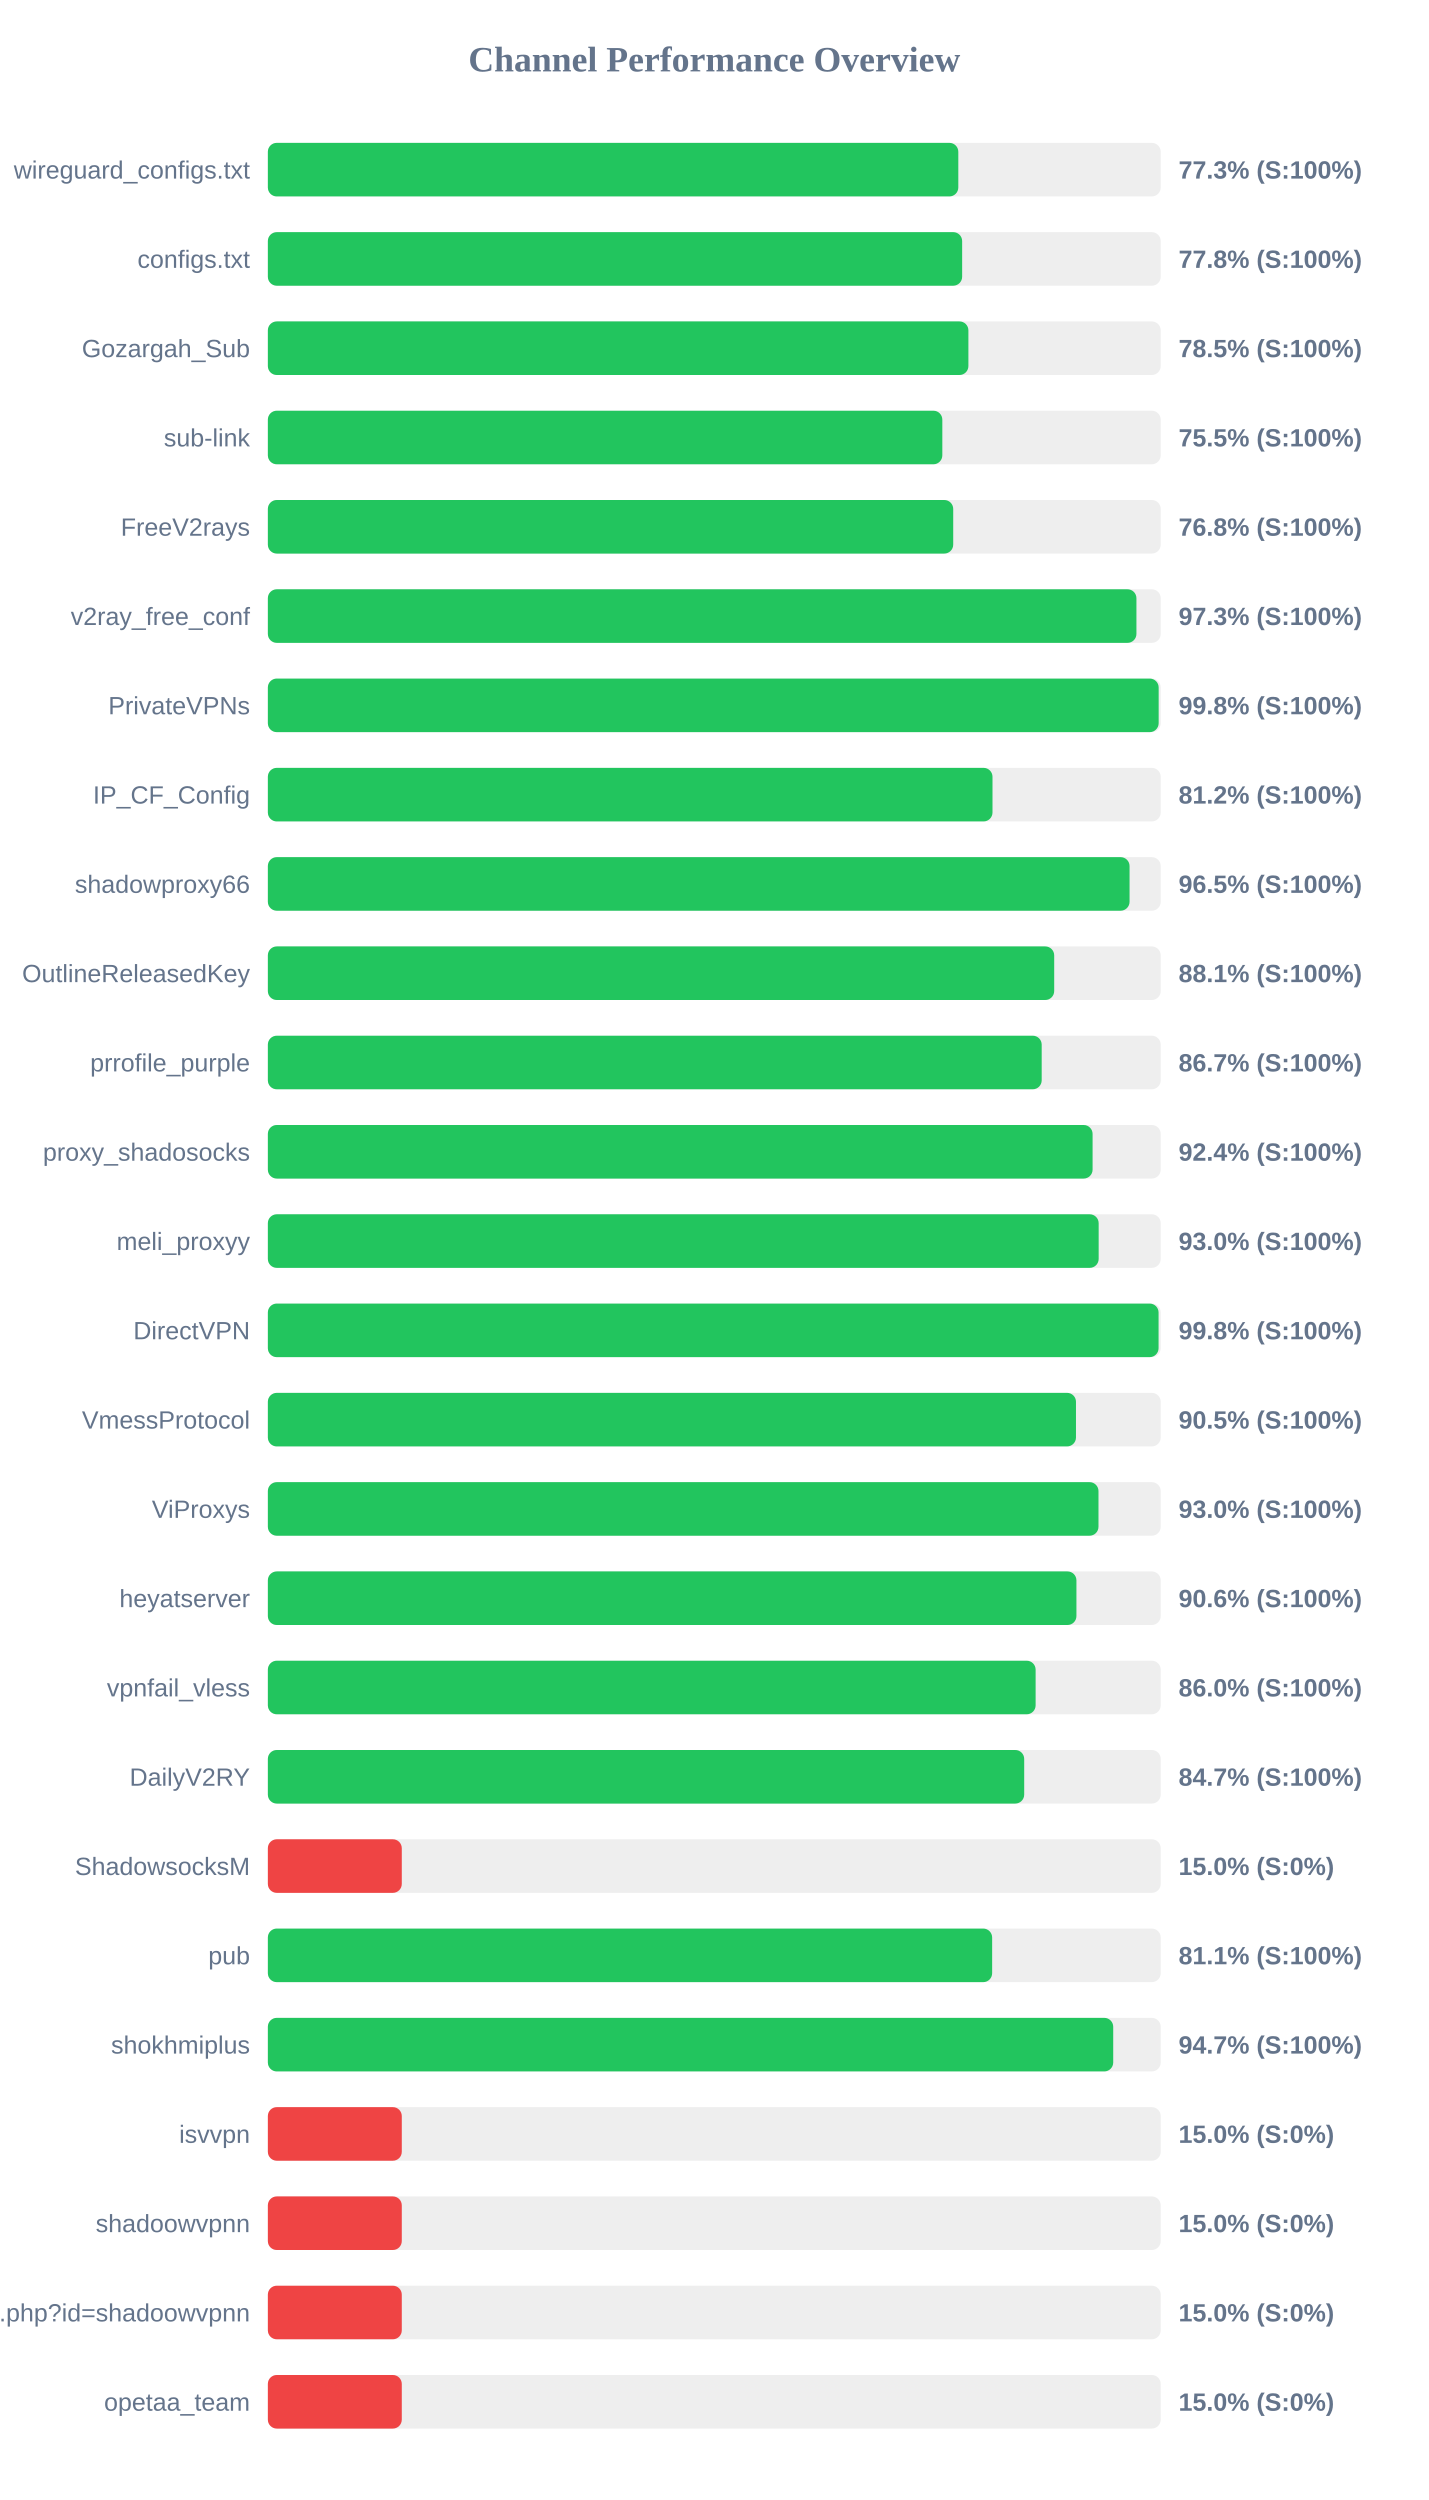
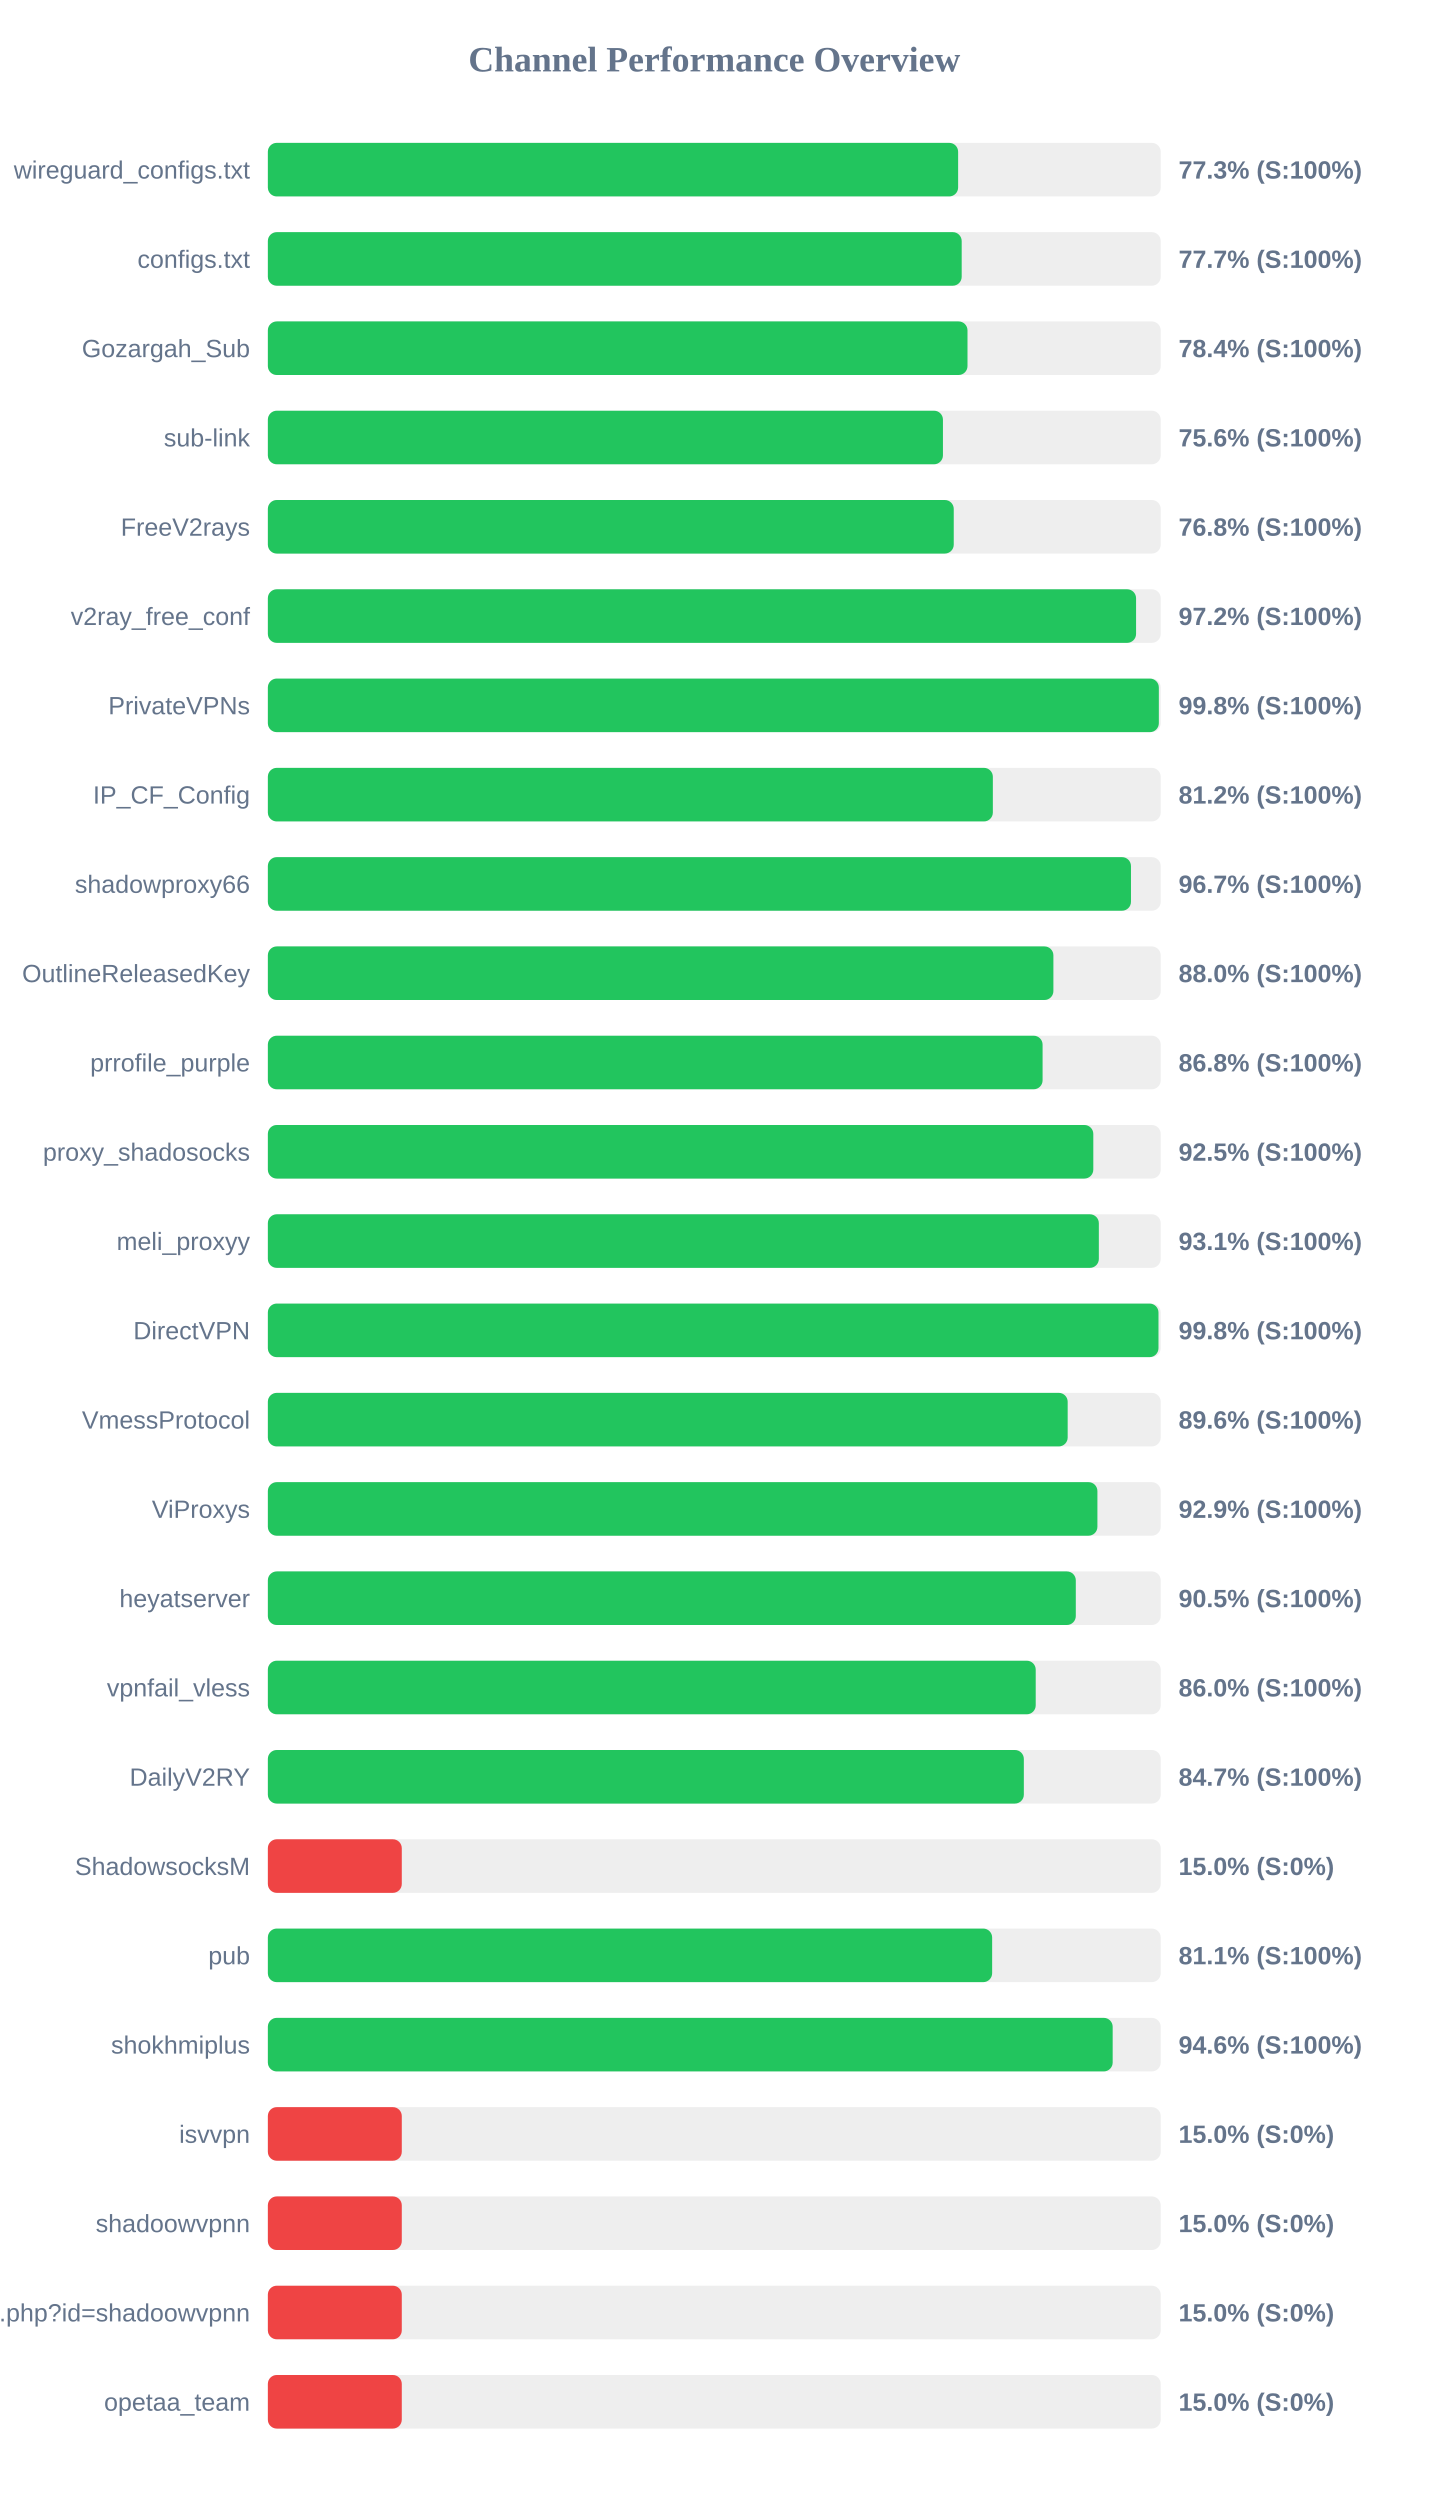
<svg xmlns="http://www.w3.org/2000/svg" width="800" height="1400" version="1.1">
  <style>
        .row { font: 14px Arial; fill: #64748b; }
        .score { font: bold 14px Arial; fill: #64748b; }
    </style>
  <text x="400" y="40" text-anchor="middle" font-size="20px" font-weight="bold" fill="#64748b">Channel Performance Overview</text>
  <rect x="150" y="80" width="500" height="30" fill="#eee" rx="5" />
-   <rect x="150" y="80" width="386.65" height="30" fill="#22c55e" rx="5" />
+   <rect x="150" y="80" width="386.55" height="30" fill="#22c55e" rx="5" />
  <text x="140" y="100" text-anchor="end" class="row">wireguard_configs.txt</text>
  <text x="660" y="100" text-anchor="start" class="score">77.3% (S:100%)</text>
  <rect x="150" y="130" width="500" height="30" fill="#eee" rx="5" />
-   <rect x="150" y="130" width="388.8" height="30" fill="#22c55e" rx="5" />
+   <rect x="150" y="130" width="388.55" height="30" fill="#22c55e" rx="5" />
  <text x="140" y="150" text-anchor="end" class="row">configs.txt</text>
-   <text x="660" y="150" text-anchor="start" class="score">77.8% (S:100%)</text>
+   <text x="660" y="150" text-anchor="start" class="score">77.7% (S:100%)</text>
  <rect x="150" y="180" width="500" height="30" fill="#eee" rx="5" />
-   <rect x="150" y="180" width="392.3" height="30" fill="#22c55e" rx="5" />
+   <rect x="150" y="180" width="391.8" height="30" fill="#22c55e" rx="5" />
  <text x="140" y="200" text-anchor="end" class="row">Gozargah_Sub</text>
-   <text x="660" y="200" text-anchor="start" class="score">78.5% (S:100%)</text>
+   <text x="660" y="200" text-anchor="start" class="score">78.4% (S:100%)</text>
  <rect x="150" y="230" width="500" height="30" fill="#eee" rx="5" />
-   <rect x="150" y="230" width="377.7" height="30" fill="#22c55e" rx="5" />
+   <rect x="150" y="230" width="378.05" height="30" fill="#22c55e" rx="5" />
  <text x="140" y="250" text-anchor="end" class="row">sub-link</text>
-   <text x="660" y="250" text-anchor="start" class="score">75.5% (S:100%)</text>
+   <text x="660" y="250" text-anchor="start" class="score">75.6% (S:100%)</text>
  <rect x="150" y="280" width="500" height="30" fill="#eee" rx="5" />
-   <rect x="150" y="280" width="383.8" height="30" fill="#22c55e" rx="5" />
+   <rect x="150" y="280" width="384.1" height="30" fill="#22c55e" rx="5" />
  <text x="140" y="300" text-anchor="end" class="row">FreeV2rays</text>
  <text x="660" y="300" text-anchor="start" class="score">76.8% (S:100%)</text>
  <rect x="150" y="330" width="500" height="30" fill="#eee" rx="5" />
-   <rect x="150" y="330" width="486.4" height="30" fill="#22c55e" rx="5" />
+   <rect x="150" y="330" width="486.2" height="30" fill="#22c55e" rx="5" />
  <text x="140" y="350" text-anchor="end" class="row">v2ray_free_conf</text>
-   <text x="660" y="350" text-anchor="start" class="score">97.3% (S:100%)</text>
+   <text x="660" y="350" text-anchor="start" class="score">97.2% (S:100%)</text>
  <rect x="150" y="380" width="500" height="30" fill="#eee" rx="5" />
-   <rect x="150" y="380" width="498.85" height="30" fill="#22c55e" rx="5" />
+   <rect x="150" y="380" width="498.95" height="30" fill="#22c55e" rx="5" />
  <text x="140" y="400" text-anchor="end" class="row">PrivateVPNs</text>
  <text x="660" y="400" text-anchor="start" class="score">99.8% (S:100%)</text>
  <rect x="150" y="430" width="500" height="30" fill="#eee" rx="5" />
-   <rect x="150" y="430" width="405.8" height="30" fill="#22c55e" rx="5" />
+   <rect x="150" y="430" width="406.0" height="30" fill="#22c55e" rx="5" />
  <text x="140" y="450" text-anchor="end" class="row">IP_CF_Config</text>
  <text x="660" y="450" text-anchor="start" class="score">81.2% (S:100%)</text>
  <rect x="150" y="480" width="500" height="30" fill="#eee" rx="5" />
-   <rect x="150" y="480" width="482.55" height="30" fill="#22c55e" rx="5" />
+   <rect x="150" y="480" width="483.35" height="30" fill="#22c55e" rx="5" />
  <text x="140" y="500" text-anchor="end" class="row">shadowproxy66</text>
-   <text x="660" y="500" text-anchor="start" class="score">96.5% (S:100%)</text>
+   <text x="660" y="500" text-anchor="start" class="score">96.7% (S:100%)</text>
  <rect x="150" y="530" width="500" height="30" fill="#eee" rx="5" />
-   <rect x="150" y="530" width="440.35" height="30" fill="#22c55e" rx="5" />
+   <rect x="150" y="530" width="439.9" height="30" fill="#22c55e" rx="5" />
  <text x="140" y="550" text-anchor="end" class="row">OutlineReleasedKey</text>
-   <text x="660" y="550" text-anchor="start" class="score">88.1% (S:100%)</text>
+   <text x="660" y="550" text-anchor="start" class="score">88.0% (S:100%)</text>
  <rect x="150" y="580" width="500" height="30" fill="#eee" rx="5" />
-   <rect x="150" y="580" width="433.35" height="30" fill="#22c55e" rx="5" />
+   <rect x="150" y="580" width="433.85" height="30" fill="#22c55e" rx="5" />
  <text x="140" y="600" text-anchor="end" class="row">prrofile_purple</text>
-   <text x="660" y="600" text-anchor="start" class="score">86.7% (S:100%)</text>
+   <text x="660" y="600" text-anchor="start" class="score">86.8% (S:100%)</text>
  <rect x="150" y="630" width="500" height="30" fill="#eee" rx="5" />
-   <rect x="150" y="630" width="461.85" height="30" fill="#22c55e" rx="5" />
+   <rect x="150" y="630" width="462.25" height="30" fill="#22c55e" rx="5" />
  <text x="140" y="650" text-anchor="end" class="row">proxy_shadosocks</text>
-   <text x="660" y="650" text-anchor="start" class="score">92.4% (S:100%)</text>
+   <text x="660" y="650" text-anchor="start" class="score">92.5% (S:100%)</text>
  <rect x="150" y="680" width="500" height="30" fill="#eee" rx="5" />
-   <rect x="150" y="680" width="465.25" height="30" fill="#22c55e" rx="5" />
+   <rect x="150" y="680" width="465.35" height="30" fill="#22c55e" rx="5" />
  <text x="140" y="700" text-anchor="end" class="row">meli_proxyy</text>
-   <text x="660" y="700" text-anchor="start" class="score">93.0% (S:100%)</text>
+   <text x="660" y="700" text-anchor="start" class="score">93.1% (S:100%)</text>
  <rect x="150" y="730" width="500" height="30" fill="#eee" rx="5" />
-   <rect x="150" y="730" width="498.8" height="30" fill="#22c55e" rx="5" />
+   <rect x="150" y="730" width="498.75" height="30" fill="#22c55e" rx="5" />
  <text x="140" y="750" text-anchor="end" class="row">DirectVPN</text>
  <text x="660" y="750" text-anchor="start" class="score">99.8% (S:100%)</text>
  <rect x="150" y="780" width="500" height="30" fill="#eee" rx="5" />
-   <rect x="150" y="780" width="452.55" height="30" fill="#22c55e" rx="5" />
+   <rect x="150" y="780" width="447.9" height="30" fill="#22c55e" rx="5" />
  <text x="140" y="800" text-anchor="end" class="row">VmessProtocol</text>
-   <text x="660" y="800" text-anchor="start" class="score">90.5% (S:100%)</text>
+   <text x="660" y="800" text-anchor="start" class="score">89.6% (S:100%)</text>
  <rect x="150" y="830" width="500" height="30" fill="#eee" rx="5" />
-   <rect x="150" y="830" width="465.15" height="30" fill="#22c55e" rx="5" />
+   <rect x="150" y="830" width="464.55" height="30" fill="#22c55e" rx="5" />
  <text x="140" y="850" text-anchor="end" class="row">ViProxys</text>
-   <text x="660" y="850" text-anchor="start" class="score">93.0% (S:100%)</text>
+   <text x="660" y="850" text-anchor="start" class="score">92.9% (S:100%)</text>
  <rect x="150" y="880" width="500" height="30" fill="#eee" rx="5" />
-   <rect x="150" y="880" width="452.8" height="30" fill="#22c55e" rx="5" />
+   <rect x="150" y="880" width="452.45" height="30" fill="#22c55e" rx="5" />
  <text x="140" y="900" text-anchor="end" class="row">heyatserver</text>
-   <text x="660" y="900" text-anchor="start" class="score">90.6% (S:100%)</text>
+   <text x="660" y="900" text-anchor="start" class="score">90.5% (S:100%)</text>
  <rect x="150" y="930" width="500" height="30" fill="#eee" rx="5" />
-   <rect x="150" y="930" width="429.95" height="30" fill="#22c55e" rx="5" />
+   <rect x="150" y="930" width="430.0" height="30" fill="#22c55e" rx="5" />
  <text x="140" y="950" text-anchor="end" class="row">vpnfail_vless</text>
  <text x="660" y="950" text-anchor="start" class="score">86.0% (S:100%)</text>
  <rect x="150" y="980" width="500" height="30" fill="#eee" rx="5" />
-   <rect x="150" y="980" width="423.55" height="30" fill="#22c55e" rx="5" />
+   <rect x="150" y="980" width="423.35" height="30" fill="#22c55e" rx="5" />
  <text x="140" y="1000" text-anchor="end" class="row">DailyV2RY</text>
  <text x="660" y="1000" text-anchor="start" class="score">84.7% (S:100%)</text>
  <rect x="150" y="1030" width="500" height="30" fill="#eee" rx="5" />
  <rect x="150" y="1030" width="75.0" height="30" fill="#ef4444" rx="5" />
  <text x="140" y="1050" text-anchor="end" class="row">ShadowsocksM</text>
  <text x="660" y="1050" text-anchor="start" class="score">15.0% (S:0%)</text>
  <rect x="150" y="1080" width="500" height="30" fill="#eee" rx="5" />
  <rect x="150" y="1080" width="405.6" height="30" fill="#22c55e" rx="5" />
  <text x="140" y="1100" text-anchor="end" class="row">pub</text>
  <text x="660" y="1100" text-anchor="start" class="score">81.1% (S:100%)</text>
  <rect x="150" y="1130" width="500" height="30" fill="#eee" rx="5" />
-   <rect x="150" y="1130" width="473.4" height="30" fill="#22c55e" rx="5" />
+   <rect x="150" y="1130" width="473.1" height="30" fill="#22c55e" rx="5" />
  <text x="140" y="1150" text-anchor="end" class="row">shokhmiplus</text>
-   <text x="660" y="1150" text-anchor="start" class="score">94.7% (S:100%)</text>
+   <text x="660" y="1150" text-anchor="start" class="score">94.6% (S:100%)</text>
  <rect x="150" y="1180" width="500" height="30" fill="#eee" rx="5" />
  <rect x="150" y="1180" width="75.0" height="30" fill="#ef4444" rx="5" />
  <text x="140" y="1200" text-anchor="end" class="row">isvvpn</text>
  <text x="660" y="1200" text-anchor="start" class="score">15.0% (S:0%)</text>
  <rect x="150" y="1230" width="500" height="30" fill="#eee" rx="5" />
  <rect x="150" y="1230" width="75.0" height="30" fill="#ef4444" rx="5" />
  <text x="140" y="1250" text-anchor="end" class="row">shadoowvpnn</text>
  <text x="660" y="1250" text-anchor="start" class="score">15.0% (S:0%)</text>
  <rect x="150" y="1280" width="500" height="30" fill="#eee" rx="5" />
  <rect x="150" y="1280" width="75.0" height="30" fill="#ef4444" rx="5" />
  <text x="140" y="1300" text-anchor="end" class="row">api.php?id=shadoowvpnn</text>
  <text x="660" y="1300" text-anchor="start" class="score">15.0% (S:0%)</text>
  <rect x="150" y="1330" width="500" height="30" fill="#eee" rx="5" />
  <rect x="150" y="1330" width="75.0" height="30" fill="#ef4444" rx="5" />
  <text x="140" y="1350" text-anchor="end" class="row">opetaa_team</text>
  <text x="660" y="1350" text-anchor="start" class="score">15.0% (S:0%)</text>
</svg>
